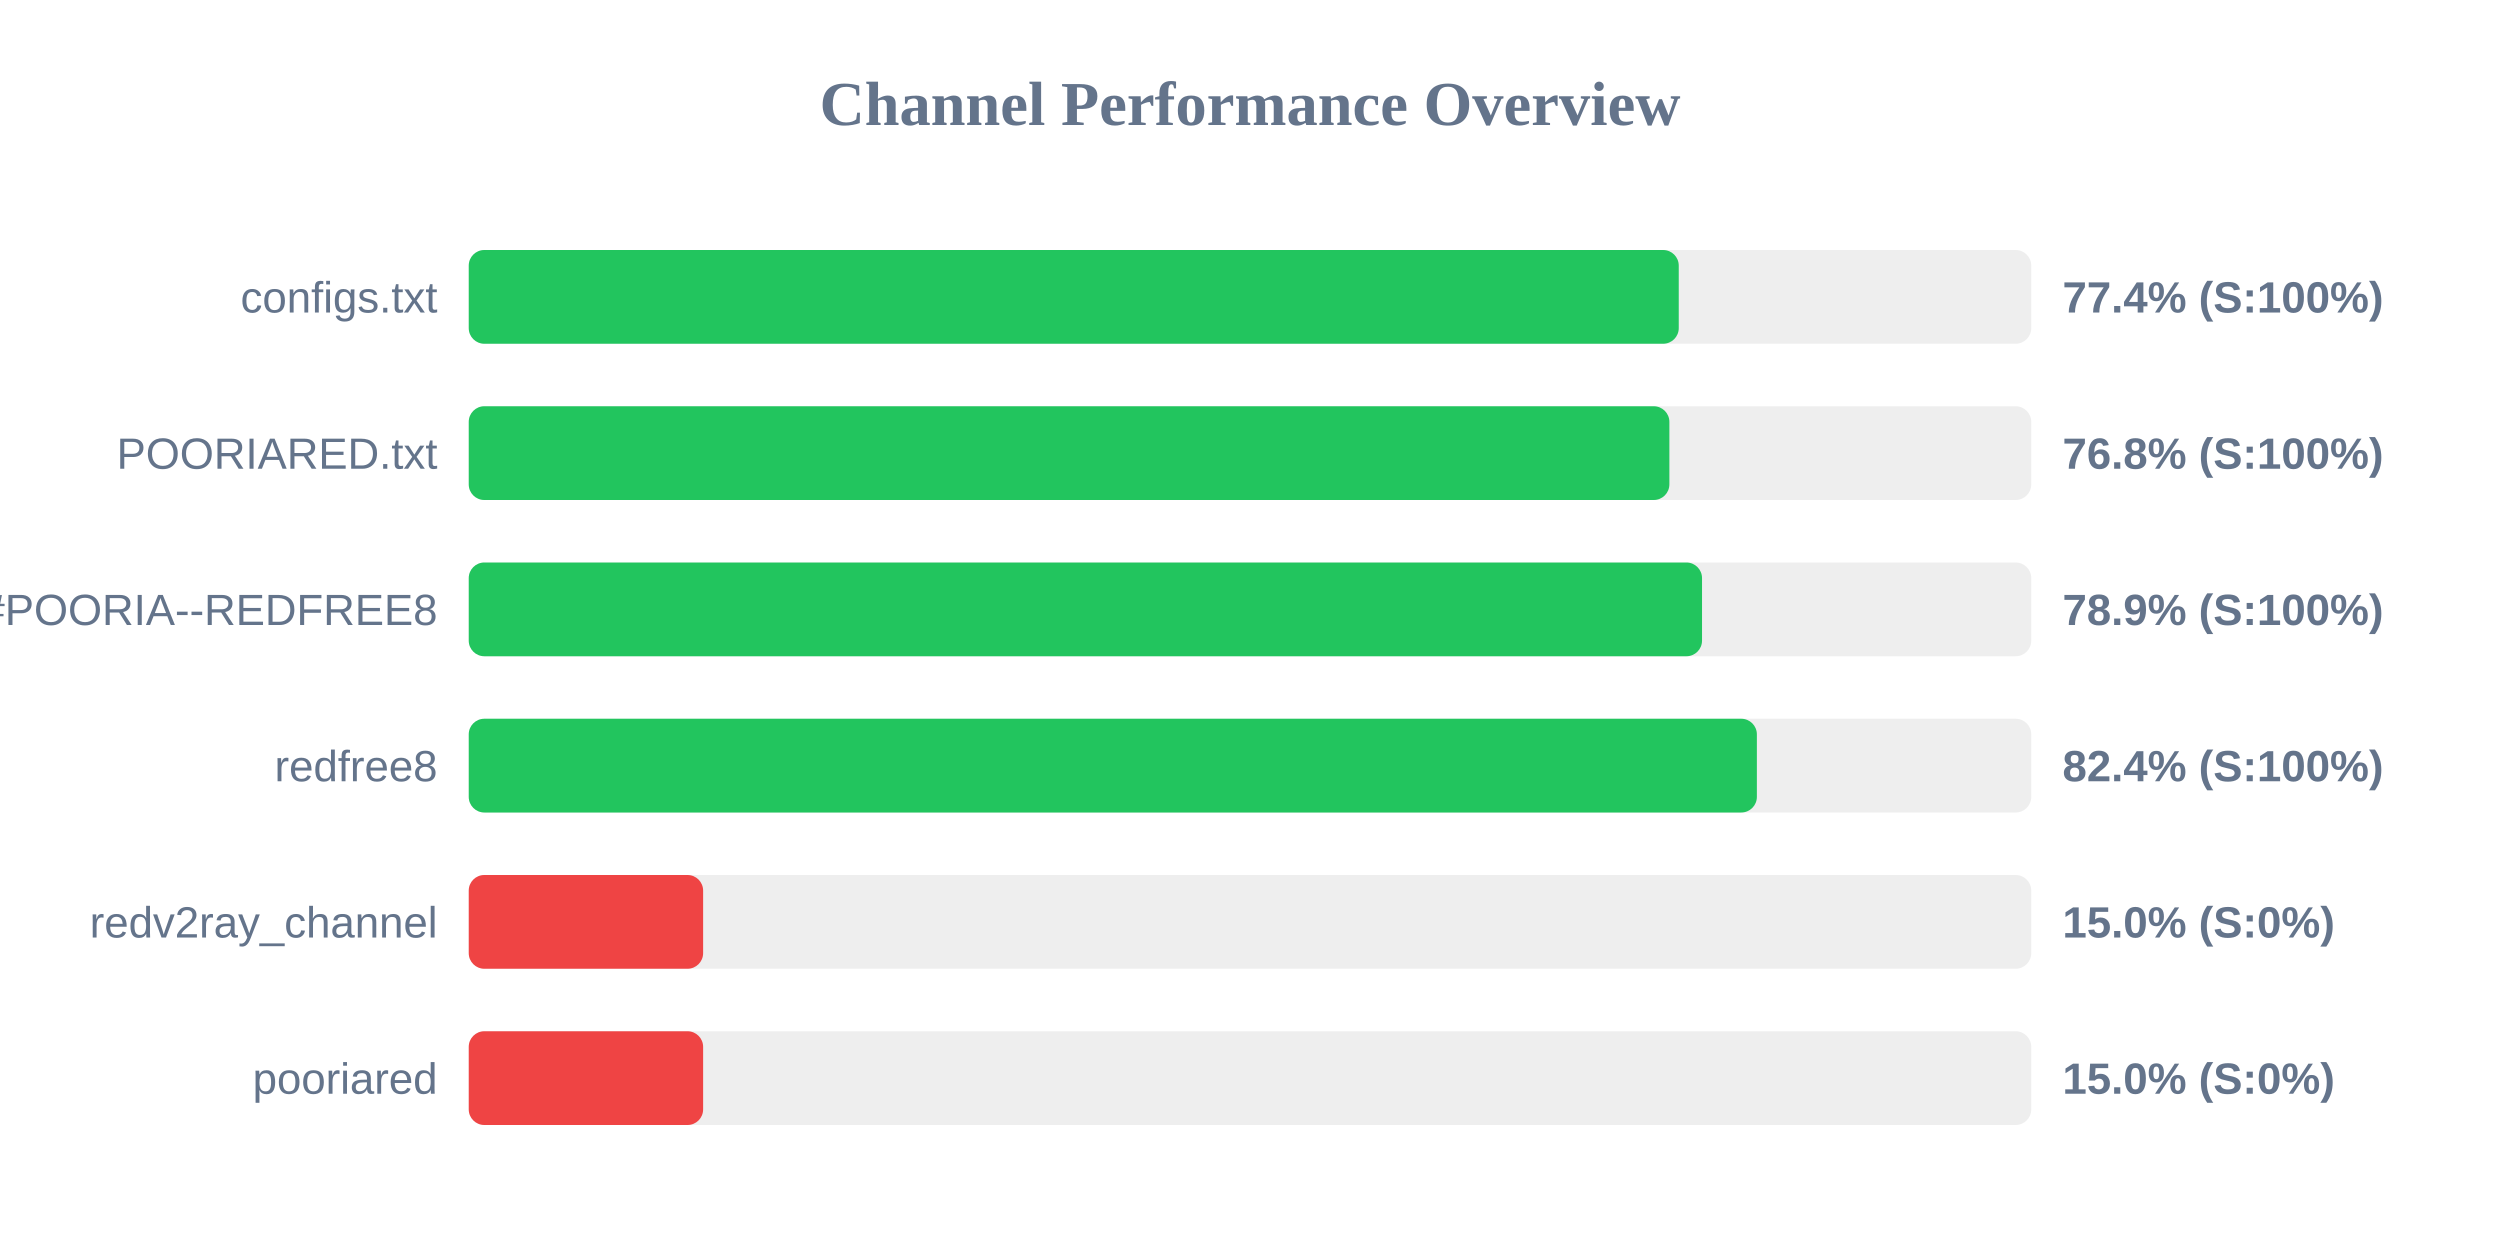
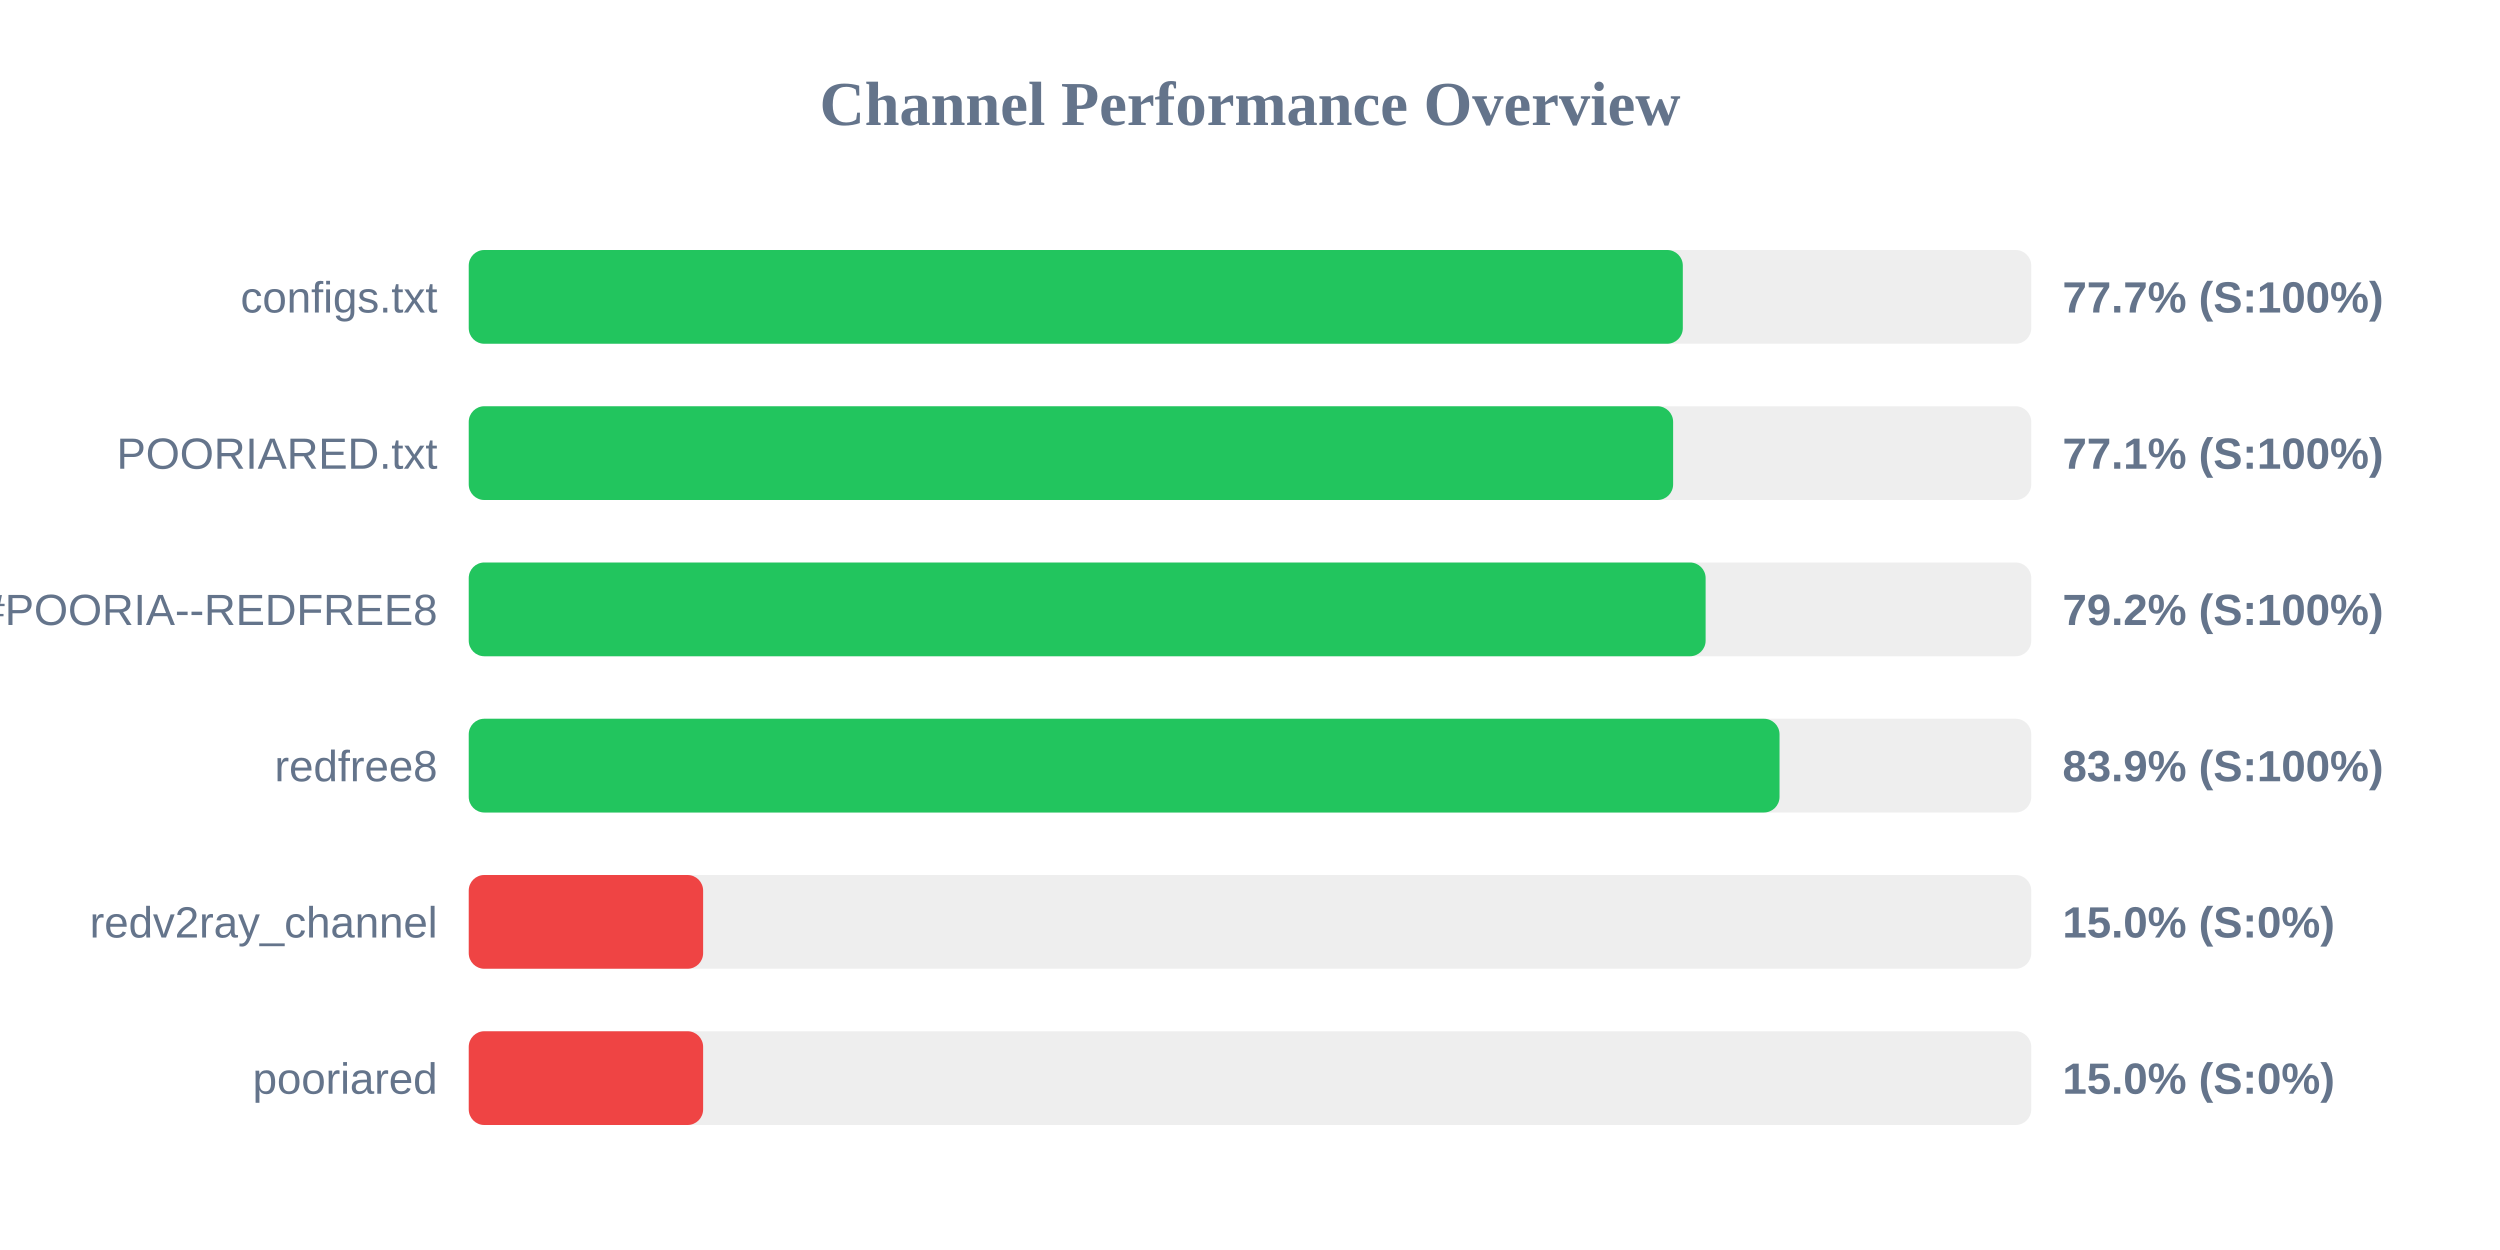
<svg xmlns="http://www.w3.org/2000/svg" width="800" height="400" version="1.1">
  <style>
        .row { font: 14px Arial; fill: #64748b; }
        .score { font: bold 14px Arial; fill: #64748b; }
    </style>
  <text x="400" y="40" text-anchor="middle" font-size="20px" font-weight="bold" fill="#64748b">Channel Performance Overview</text>
  <rect x="150" y="80" width="500" height="30" fill="#eee" rx="5" />
-   <rect x="150" y="80" width="387.2" height="30" fill="#22c55e" rx="5" />
+   <rect x="150" y="80" width="388.5" height="30" fill="#22c55e" rx="5" />
  <text x="140" y="100" text-anchor="end" class="row">configs.txt</text>
-   <text x="660" y="100" text-anchor="start" class="score">77.4% (S:100%)</text>
+   <text x="660" y="100" text-anchor="start" class="score">77.7% (S:100%)</text>
  <rect x="150" y="130" width="500" height="30" fill="#eee" rx="5" />
-   <rect x="150" y="130" width="384.2" height="30" fill="#22c55e" rx="5" />
+   <rect x="150" y="130" width="385.4" height="30" fill="#22c55e" rx="5" />
  <text x="140" y="150" text-anchor="end" class="row">POORIARED.txt</text>
-   <text x="660" y="150" text-anchor="start" class="score">76.8% (S:100%)</text>
+   <text x="660" y="150" text-anchor="start" class="score">77.1% (S:100%)</text>
  <rect x="150" y="180" width="500" height="30" fill="#eee" rx="5" />
-   <rect x="150" y="180" width="394.65" height="30" fill="#22c55e" rx="5" />
+   <rect x="150" y="180" width="395.8" height="30" fill="#22c55e" rx="5" />
  <text x="140" y="200" text-anchor="end" class="row">POORIA--REDFREE8.txt#POORIA--REDFREE8</text>
-   <text x="660" y="200" text-anchor="start" class="score">78.9% (S:100%)</text>
+   <text x="660" y="200" text-anchor="start" class="score">79.2% (S:100%)</text>
  <rect x="150" y="230" width="500" height="30" fill="#eee" rx="5" />
-   <rect x="150" y="230" width="412.2" height="30" fill="#22c55e" rx="5" />
+   <rect x="150" y="230" width="419.45" height="30" fill="#22c55e" rx="5" />
  <text x="140" y="250" text-anchor="end" class="row">redfree8</text>
-   <text x="660" y="250" text-anchor="start" class="score">82.4% (S:100%)</text>
+   <text x="660" y="250" text-anchor="start" class="score">83.9% (S:100%)</text>
  <rect x="150" y="280" width="500" height="30" fill="#eee" rx="5" />
  <rect x="150" y="280" width="75.0" height="30" fill="#ef4444" rx="5" />
  <text x="140" y="300" text-anchor="end" class="row">redv2ray_channel</text>
  <text x="660" y="300" text-anchor="start" class="score">15.0% (S:0%)</text>
  <rect x="150" y="330" width="500" height="30" fill="#eee" rx="5" />
  <rect x="150" y="330" width="75.0" height="30" fill="#ef4444" rx="5" />
  <text x="140" y="350" text-anchor="end" class="row">pooriared</text>
  <text x="660" y="350" text-anchor="start" class="score">15.0% (S:0%)</text>
</svg>
